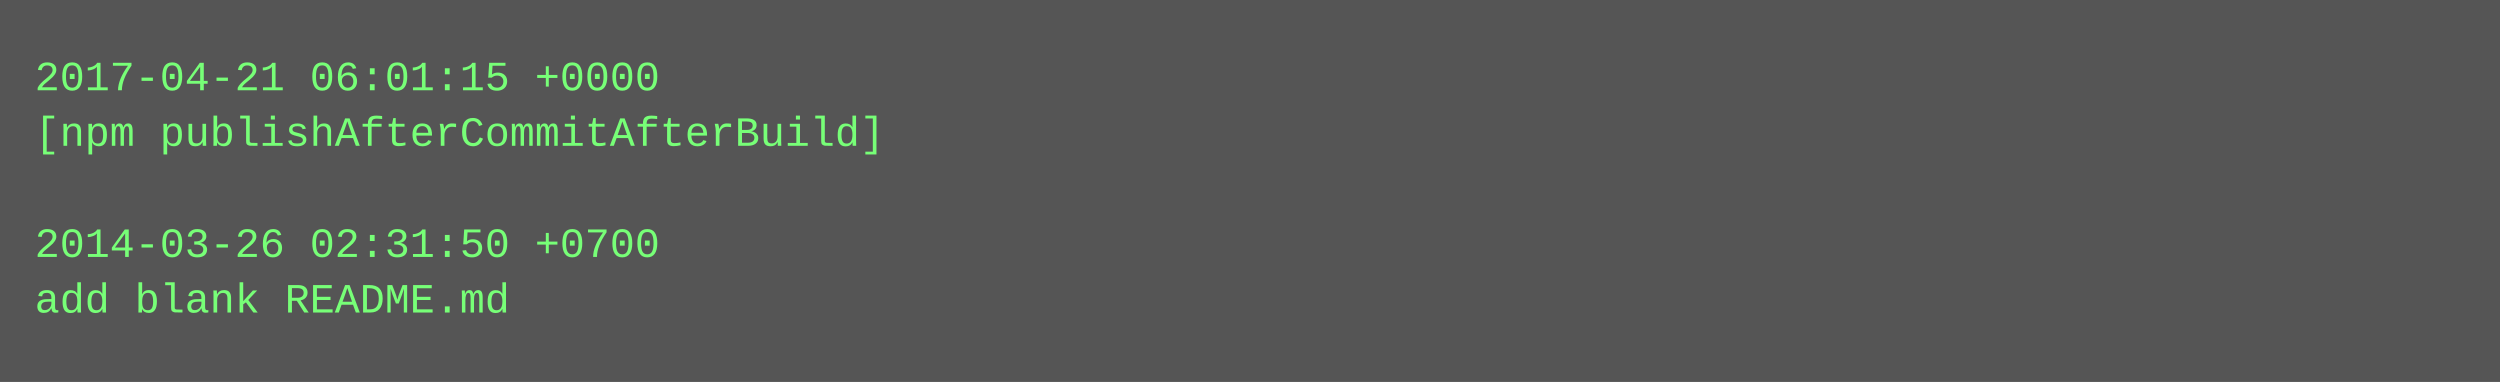
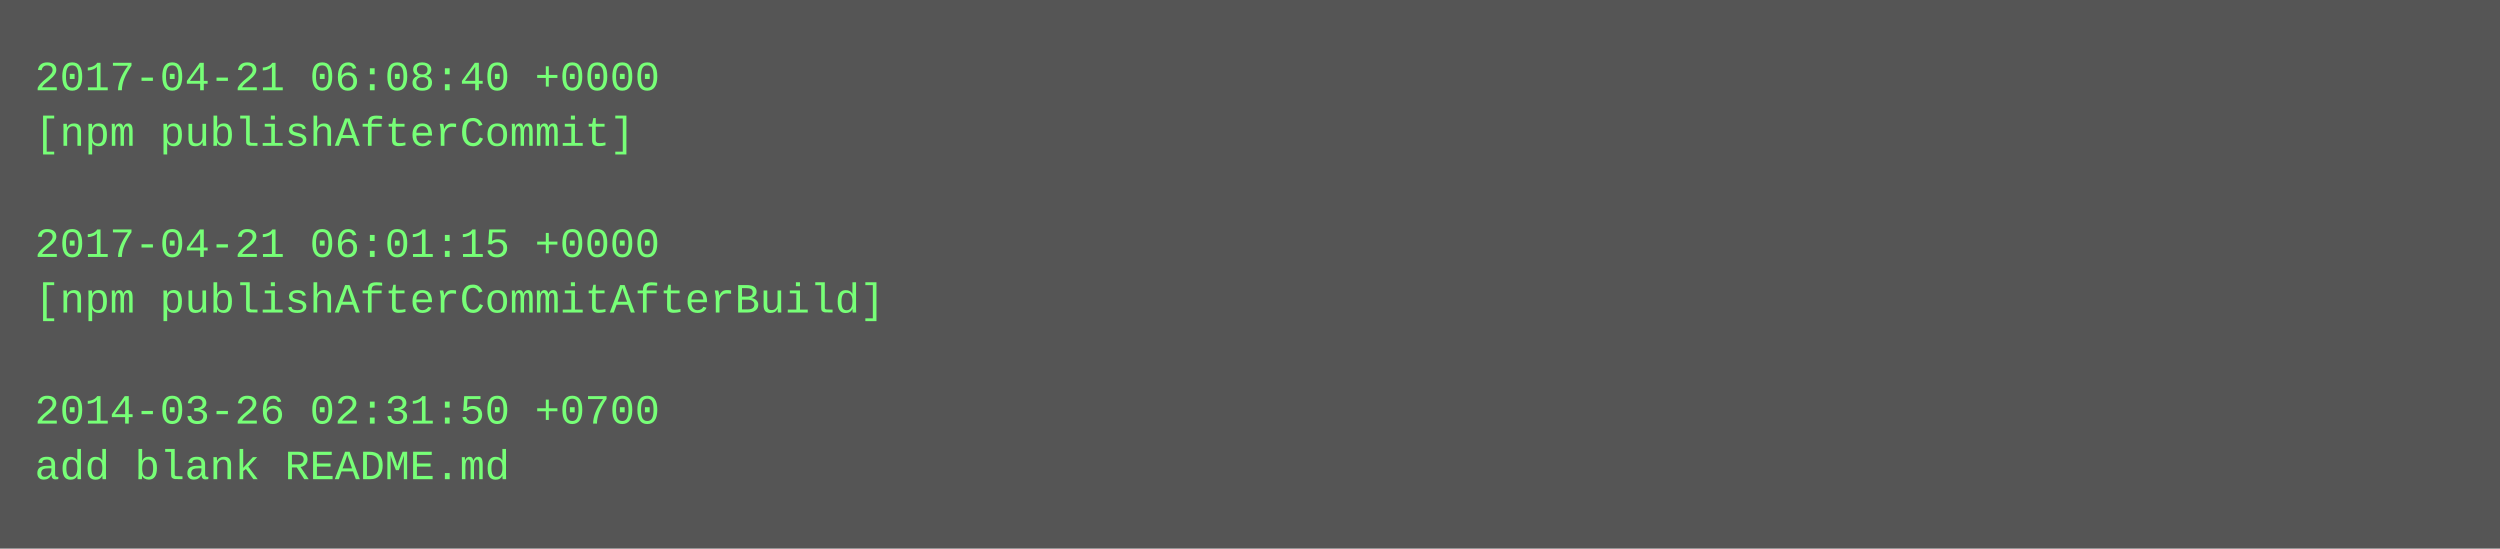
- <svg xmlns="http://www.w3.org/2000/svg" height="110" width="720">
-   <rect height="110" fill="#555" width="720" />
+ <svg xmlns="http://www.w3.org/2000/svg" height="158" width="720">
+   <rect height="158" fill="#555" width="720" />
  <text fill="#7f7" font-family="Courier New" font-size="12" xml:space="preserve">
-     <tspan x="10" y="26">2017-04-21 06:01:15 +0000</tspan>
-     <tspan x="10" y="42">[npm publishAfterCommitAfterBuild]</tspan>
+     <tspan x="10" y="26">2017-04-21 06:08:40 +0000</tspan>
+     <tspan x="10" y="42">[npm publishAfterCommit]</tspan>
    <tspan x="10" y="58" />
-     <tspan x="10" y="74">2014-03-26 02:31:50 +0700</tspan>
-     <tspan x="10" y="90">add blank README.md</tspan>
+     <tspan x="10" y="74">2017-04-21 06:01:15 +0000</tspan>
+     <tspan x="10" y="90">[npm publishAfterCommitAfterBuild]</tspan>
+     <tspan x="10" y="106" />
+     <tspan x="10" y="122">2014-03-26 02:31:50 +0700</tspan>
+     <tspan x="10" y="138">add blank README.md</tspan>
  </text>
</svg>
